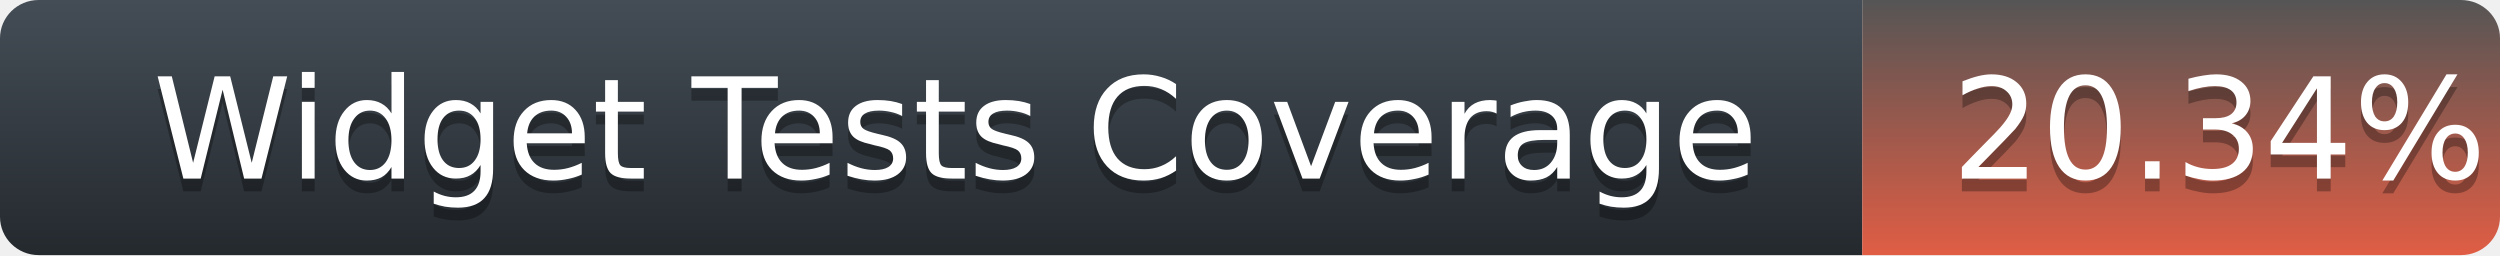
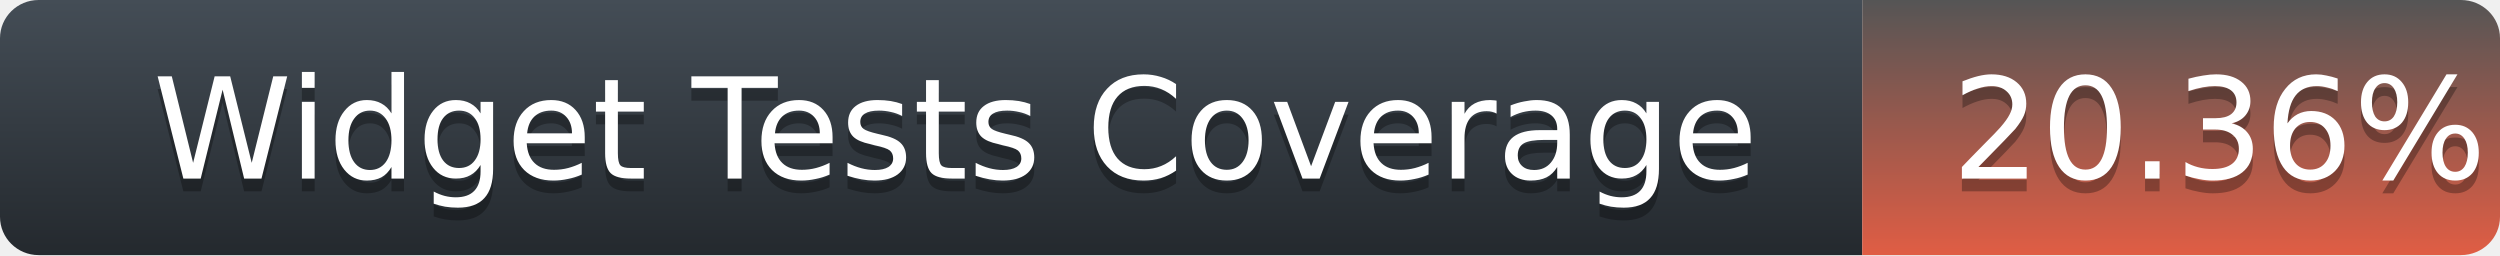
<svg xmlns="http://www.w3.org/2000/svg" width="196" height="20">
  <defs>
    <linearGradient id="title-fill" x1="50%" y1="0%" x2="50%" y2="100%">
      <stop stop-color="#444D56" offset="0%" />
      <stop stop-color="#24292E" offset="100%" />
    </linearGradient>
    <linearGradient id="coverage-fill" x1="50%" y1="0%" x2="50%" y2="100%">
      <stop stop-color="#555" offset="0%" />
      <stop stop-color="#e05d44" offset="100%" />
    </linearGradient>
  </defs>
  <g fill="none" fill-rule="evenodd">
    <g font-family="'DejaVu Sans',Verdana,Geneva,sans-serif" font-size="11">
      <path d="M0,3 C0,1.343 1.355,0 3.027,0 L146,0 L146,20 L3.027,20 C1.355,20 0,18.657 0,17 L0,3 Z" fill="url(#title-fill)" fill-rule="nonzero" />
      <text fill="#010101" fill-opacity=".3">
        <tspan x="12" y="15" aria-hidden="true">Widget Tests Coverage</tspan>
      </text>
      <text fill="#FFFFFF">
        <tspan x="12" y="14">Widget Tests Coverage</tspan>
      </text>
    </g>
    <g transform="translate(146)" font-family="'DejaVu Sans',Verdana,Geneva,sans-serif" font-size="11">
      <path d="M0 0h46.939C48.629 0 50 1.343 50 3v14c0 1.657-1.37 3-3.061 3H0V0z" fill="url(#coverage-fill)" fill-rule="nonzero" />
      <text fill="#010101" fill-opacity=".3" aria-hidden="true">
-         <tspan x="7" y="15">20.34%</tspan>
+         <tspan x="7" y="15">20.36%</tspan>
      </text>
      <text fill="#FFFFFF">
-         <tspan x="7" y="14">20.34%</tspan>
+         <tspan x="7" y="14">20.36%</tspan>
      </text>
    </g>
  </g>
</svg>
